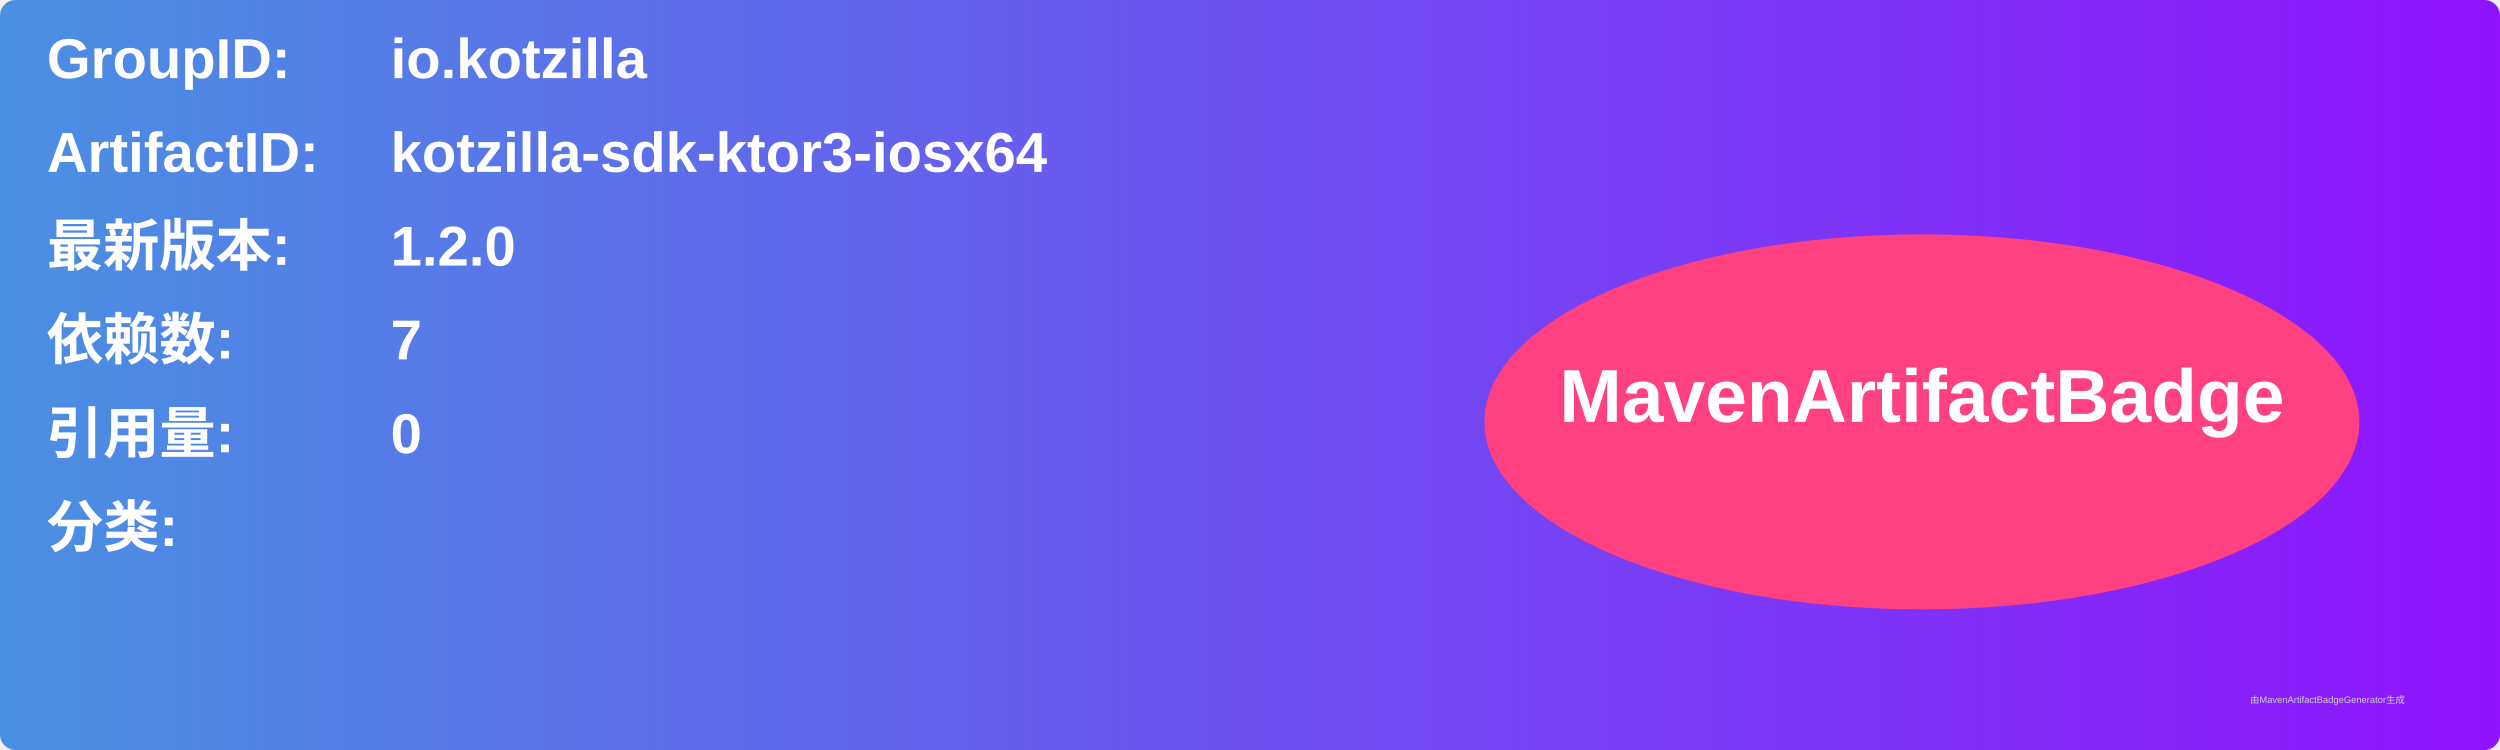
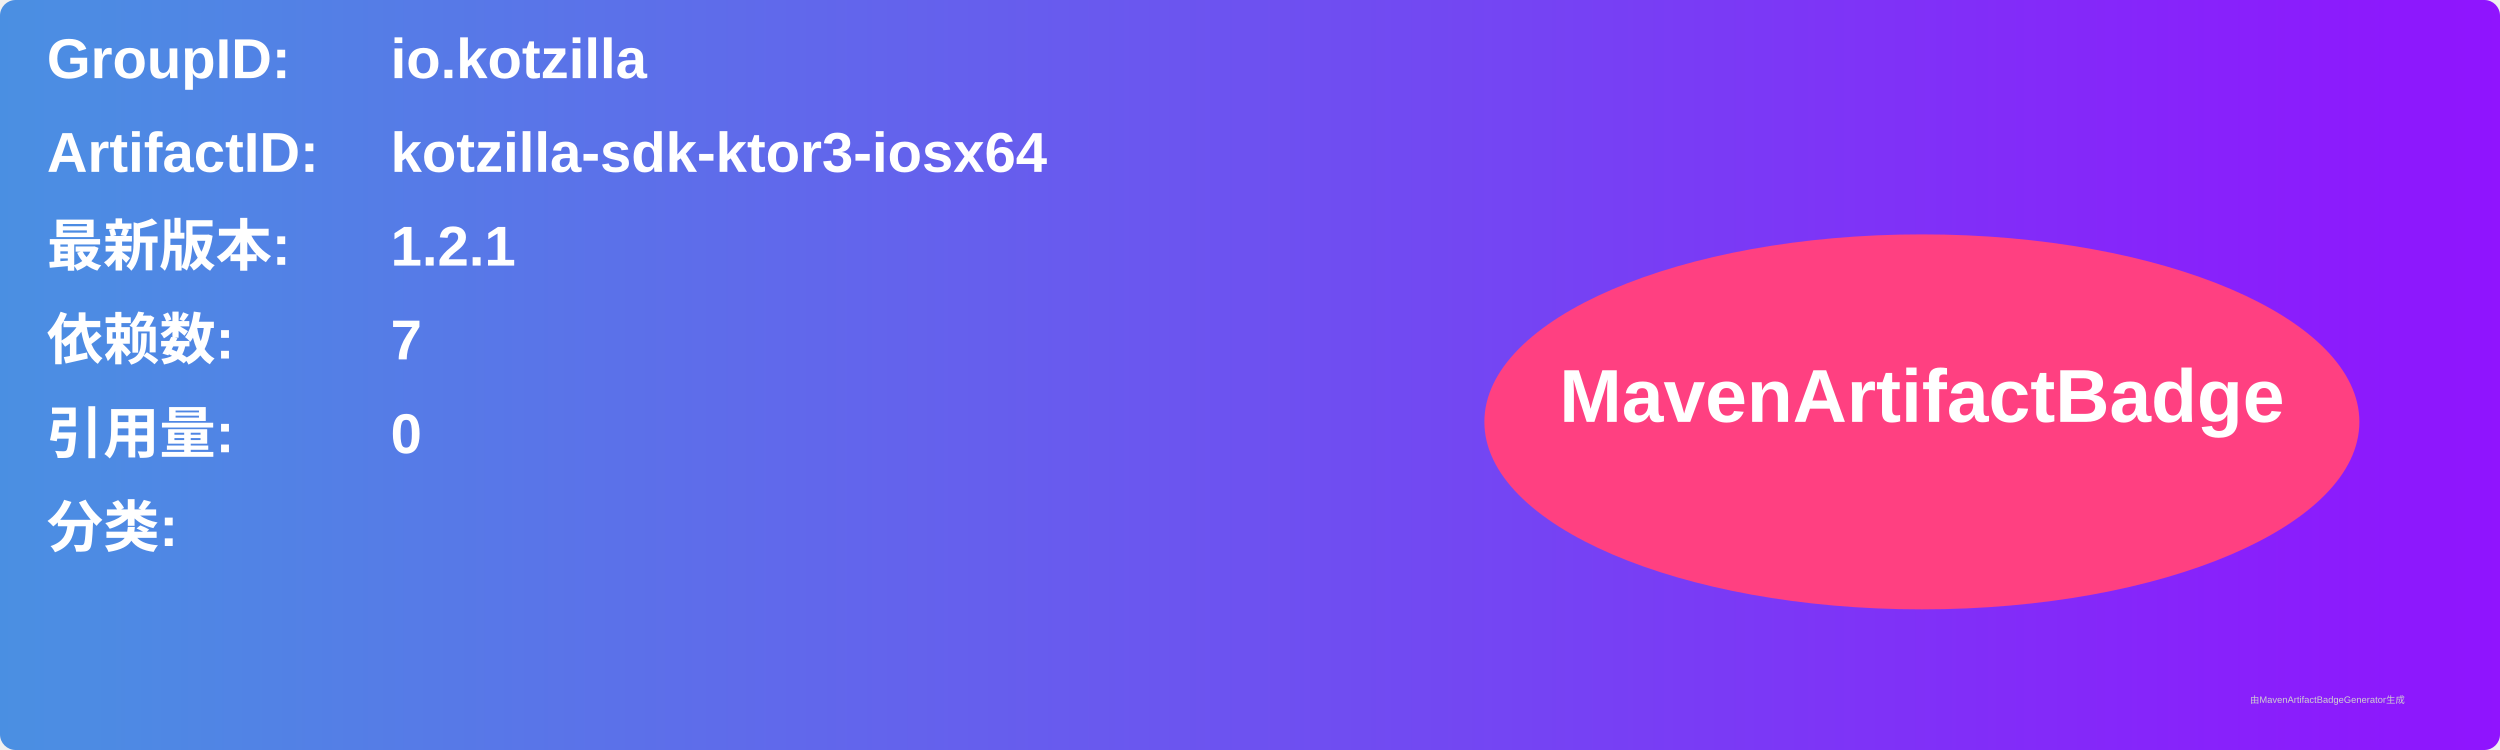
<svg xmlns="http://www.w3.org/2000/svg" width="800" height="240" viewBox="0 0 800 240">
  <linearGradient id="grad" x1="0%" y1="0%" x2="100%" y2="0%">
    <stop offset="0%" stop-color="#4a90e2" />
    <stop offset="100%" stop-color="#9013fe" />
  </linearGradient>
  <rect width="100%" height="100%" rx="5" ry="5" fill="url(#grad)" />
  <g transform="translate(15, 15)">
    <text x="0" y="10" font-family="Arial" font-size="18" fill="white" font-weight="bold" width="260">GroupID:</text>
    <text x="110" y="10" font-family="Arial" font-size="18" fill="white" font-weight="bold" width="460">io.kotzilla</text>
    <text x="0" y="40" font-family="Arial" font-size="18" fill="white" font-weight="bold" width="260">ArtifactID:</text>
    <text x="110" y="40" font-family="Arial" font-size="18" fill="white" font-weight="bold" width="460">kotzilla-sdk-ktor3-iosx64</text>
    <text x="0" y="70" font-family="Arial" font-size="18" fill="white" font-weight="bold">最新版本:</text>
    <text x="110" y="70" font-family="Arial" font-size="18" fill="white" font-weight="bold">
-       <tspan font-weight="bold">1.2.0</tspan>
+       <tspan font-weight="bold">1.2.1</tspan>
    </text>
    <text x="0" y="100" font-family="Arial" font-size="18" fill="white" font-weight="bold">依赖数: </text>
    <text x="110" y="100" font-family="Arial" font-size="18" fill="white">
      <tspan font-weight="bold">7</tspan>
    </text>
    <text x="0" y="130" font-family="Arial" font-size="18" fill="white" font-weight="bold">引用量: </text>
    <text x="110" y="130" font-family="Arial" font-size="18" fill="white">
      <tspan font-weight="bold">0</tspan>
    </text>
    <text x="0" y="160" font-family="Arial" font-size="18" fill="white" font-weight="bold">分类:</text>
    <text x="10" y="190" font-family="Arial" font-size="10" fill="white">
      <tspan font-weight="bold" />
    </text>
    <ellipse cx="600" cy="120" rx="140" ry="60" fill="#ff4081" />
    <text x="600" y="120" text-anchor="middle" font-family="Arial" font-size="24" fill="white" font-weight="bold">MavenArtifactBadge</text>
  </g>
  <text x="720" y="225" font-family="Arial" font-size="3" fill="#d0d0d0">由MavenArtifactBadgeGenerator生成</text>
</svg>
